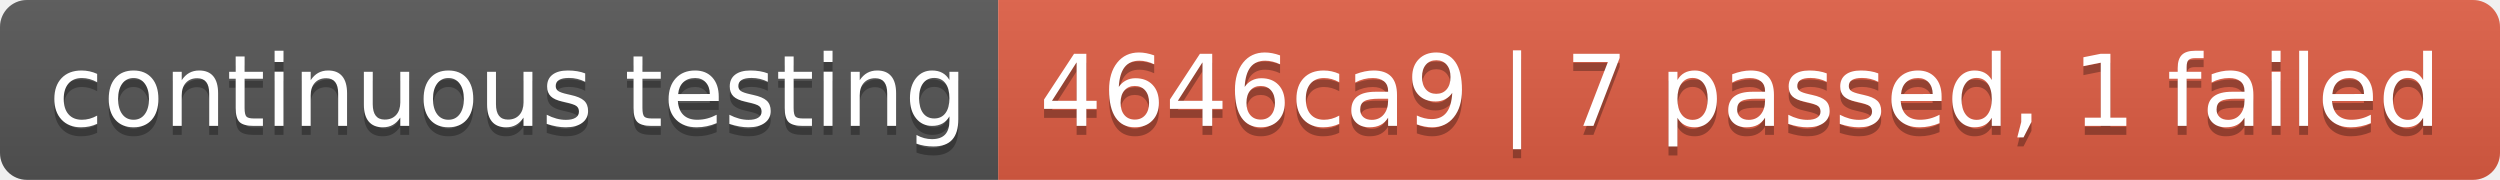
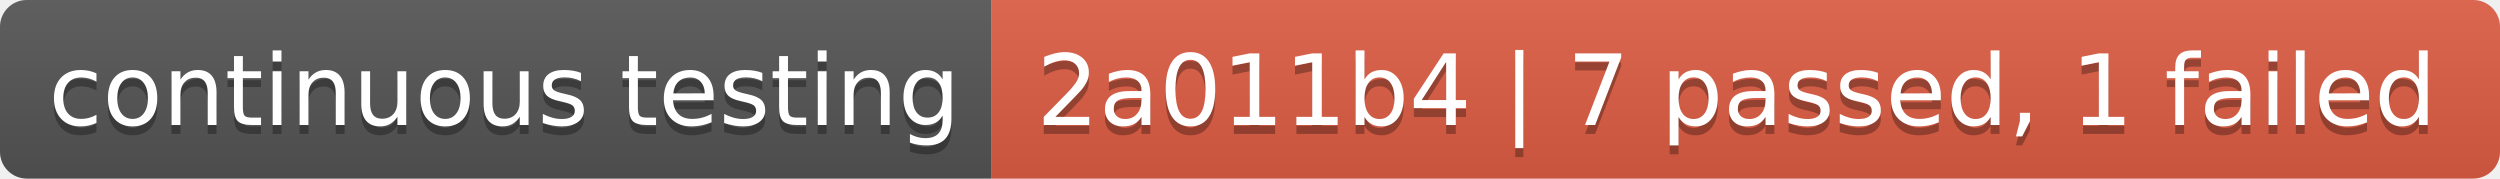
- <svg xmlns="http://www.w3.org/2000/svg" width="278" height="20" role="img" aria-label="continuous testing: 4646ca9 | 7 passed, 1 failed">
+ <svg xmlns="http://www.w3.org/2000/svg" width="280" height="20" role="img" aria-label="continuous testing: 2a011b4 | 7 passed, 1 failed">
  <linearGradient id="s" x2="0" y2="100%">
    <stop offset="0" stop-color="#bbb" stop-opacity=".1" />
    <stop offset="1" stop-opacity=".1" />
  </linearGradient>
  <clipPath id="r">
-     <rect width="278" height="20" rx="3" fill="#fff" />
+     <rect width="280" height="20" rx="3" fill="#fff" />
  </clipPath>
  <g clip-path="url(#r)">
    <rect width="111" height="20" fill="#555" />
-     <rect x="111" width="167" height="20" fill="#e05d44" />
-     <rect width="278" height="20" fill="url(#s)" />
+     <rect x="111" width="169" height="20" fill="#e05d44" />
+     <rect width="280" height="20" fill="url(#s)" />
  </g>
  <g fill="#fff" text-anchor="middle" font-family="Verdana,Geneva,DejaVu Sans,sans-serif" text-rendering="geometricPrecision" font-size="110">
    <text aria-hidden="true" x="565" y="150" fill="#010101" fill-opacity=".3" transform="scale(.1)" textLength="1010">continuous testing</text>
    <text x="565" y="140" transform="scale(.1)" fill="#fff" textLength="1010">continuous testing</text>
-     <text aria-hidden="true" x="1935" y="150" fill="#010101" fill-opacity=".3" transform="scale(.1)" textLength="1570">4646ca9 | 7 passed, 1 failed</text>
-     <text x="1935" y="140" transform="scale(.1)" fill="#fff" textLength="1570">4646ca9 | 7 passed, 1 failed</text>
+     <text aria-hidden="true" x="1945" y="150" fill="#010101" fill-opacity=".3" transform="scale(.1)" textLength="1590">2a011b4 | 7 passed, 1 failed</text>
+     <text x="1945" y="140" transform="scale(.1)" fill="#fff" textLength="1590">2a011b4 | 7 passed, 1 failed</text>
  </g>
</svg>
